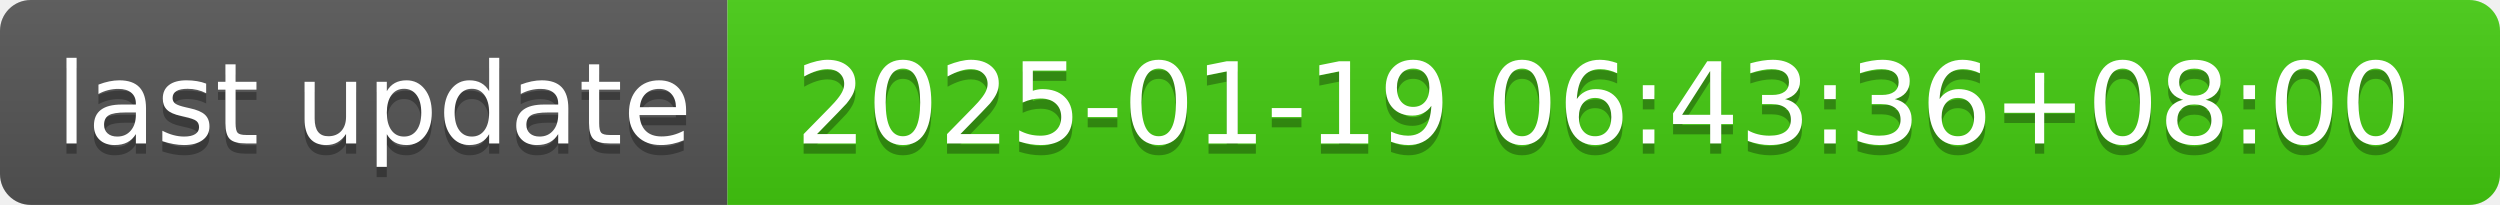
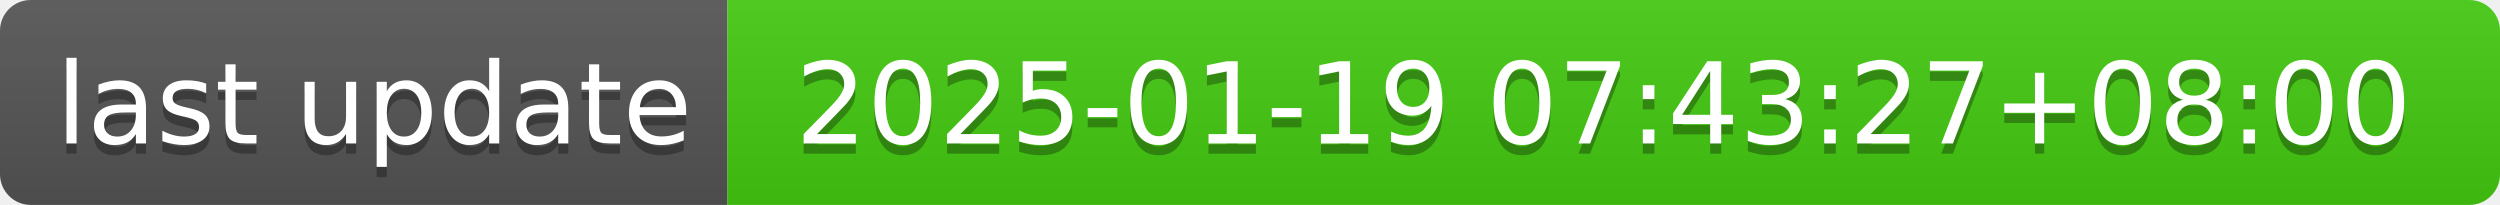
- <svg xmlns="http://www.w3.org/2000/svg" width="244" height="20" role="img" aria-label="last update: 2025-01-19 06:43:36+08:00">
+ <svg xmlns="http://www.w3.org/2000/svg" width="244" height="20" role="img" aria-label="last update: 2025-01-19 07:43:27+08:00">
  <linearGradient id="s" x2="0" y2="100%">
    <stop offset="0" stop-color="#bbb" stop-opacity=".1" />
    <stop offset="1" stop-opacity=".1" />
  </linearGradient>
  <clipPath id="r">
    <rect width="244" height="20" rx="3" fill="#fff" />
  </clipPath>
  <g clip-path="url(#r)">
    <rect width="71" height="20" fill="#555" />
    <rect x="71" width="173" height="20" fill="#4c1" />
    <rect width="244" height="20" fill="url(#s)" />
  </g>
  <g fill="#fff" text-anchor="middle" font-family="Verdana,Geneva,DejaVu Sans,sans-serif" text-rendering="geometricPrecision" font-size="110">
    <text aria-hidden="true" x="365" y="150" fill="#010101" fill-opacity=".3" transform="scale(.1)" textLength="610">last update</text>
    <text x="365" y="140" transform="scale(.1)" fill="#fff" textLength="610">last update</text>
-     <text aria-hidden="true" x="1565" y="150" fill="#010101" fill-opacity=".3" transform="scale(.1)" textLength="1630">2025-01-19 06:43:36+08:00</text>
-     <text x="1565" y="140" transform="scale(.1)" fill="#fff" textLength="1630">2025-01-19 06:43:36+08:00</text>
+     <text aria-hidden="true" x="1565" y="150" fill="#010101" fill-opacity=".3" transform="scale(.1)" textLength="1630">2025-01-19 07:43:27+08:00</text>
+     <text x="1565" y="140" transform="scale(.1)" fill="#fff" textLength="1630">2025-01-19 07:43:27+08:00</text>
  </g>
</svg>
